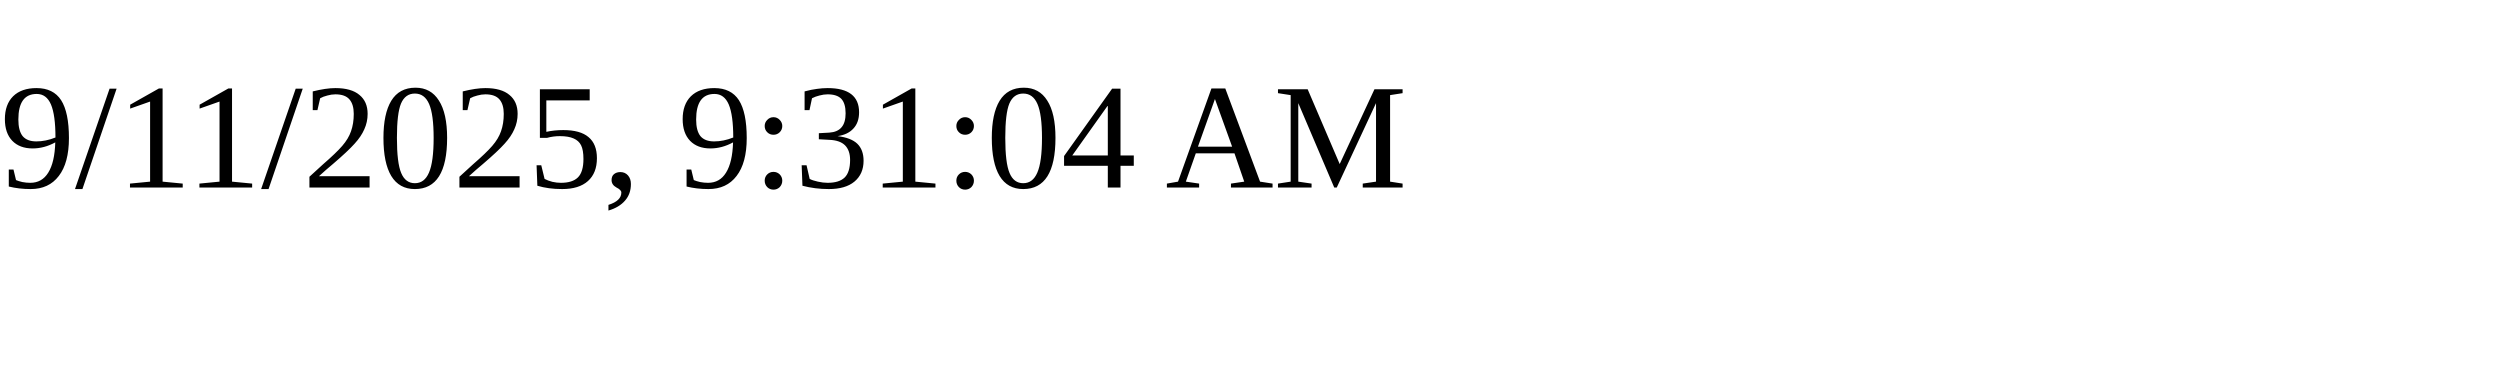
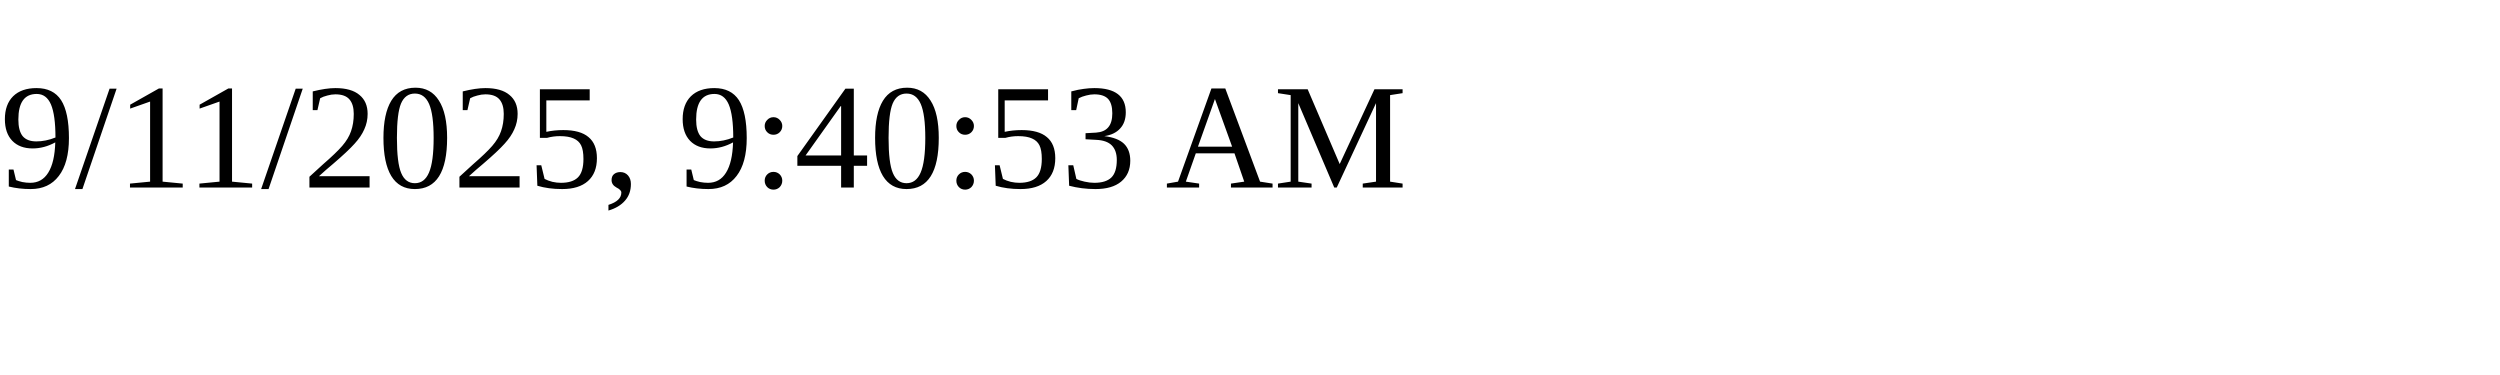
<svg xmlns="http://www.w3.org/2000/svg" height="30" width="200">
-   <text x="0" y="15">9/11/2025, 9:31:04 AM</text>
+   <text x="0" y="15">9/11/2025, 9:40:53 AM</text>
</svg>
